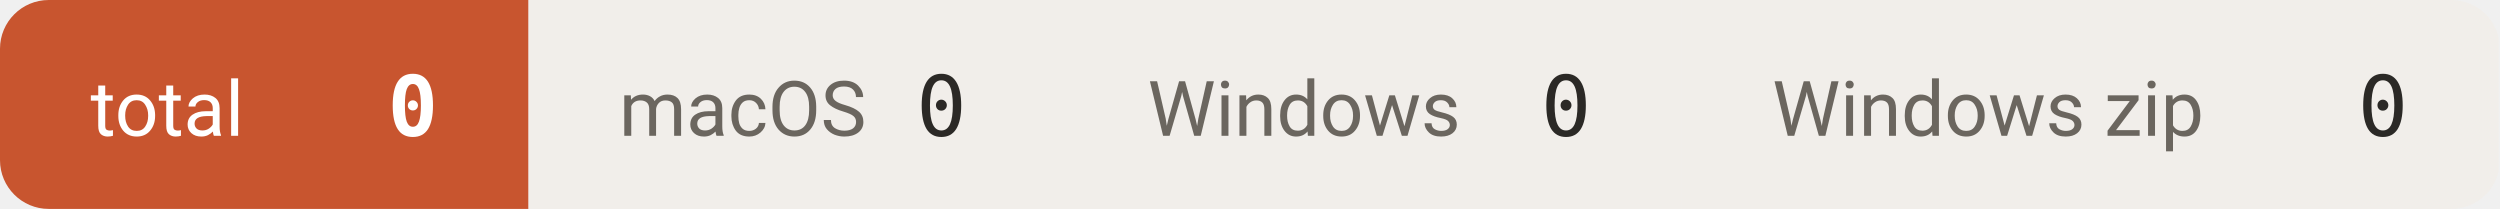
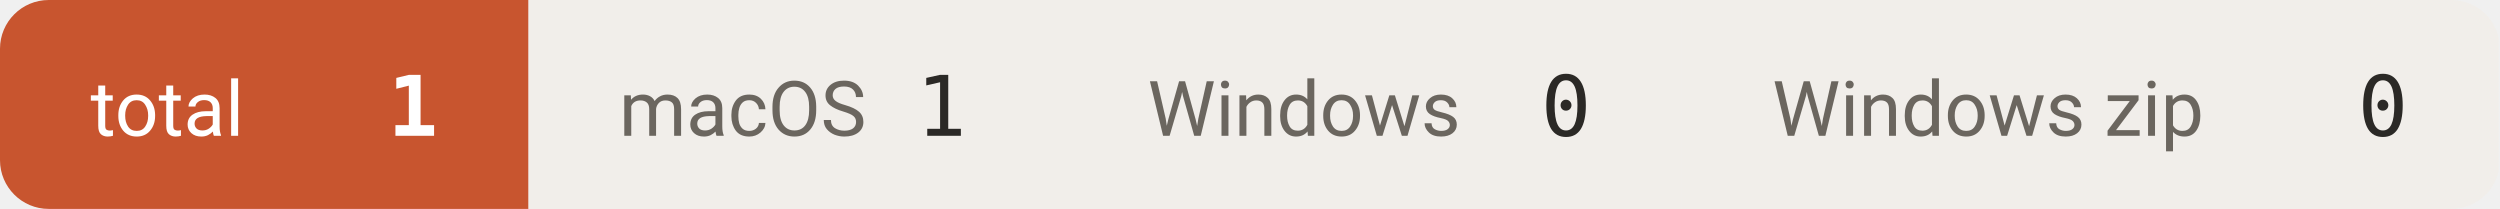
- <svg xmlns="http://www.w3.org/2000/svg" width="359" height="30" viewBox="0 0 359 30" role="img" aria-label="downloads 0">
+ <svg xmlns="http://www.w3.org/2000/svg" width="359" height="30" viewBox="0 0 359 30" role="img" aria-label="downloads 1">
  <defs>
    <clipPath id="c">
      <rect width="359" height="30" rx="7" />
    </clipPath>
  </defs>
  <g clip-path="url(#c)">
    <rect x="0.0" y="0" width="75.9" height="30" fill="#c8552f" />
    <text x="13.0" y="19.5" font-size="11" fill="#ffffff" font-family="-apple-system,BlinkMacSystemFont,'Segoe UI',Roboto,'Helvetica Neue',Arial,'Noto Sans Thai',sans-serif">total</text>
-     <text x="62.9" y="19.5" font-size="12" font-weight="600" fill="#ffffff" text-anchor="end" font-family="ui-monospace,SFMono-Regular,'SF Mono',Menlo,Consolas,monospace">0</text>
+     <text x="62.9" y="19.5" font-size="12" font-weight="600" fill="#ffffff" text-anchor="end" font-family="ui-monospace,SFMono-Regular,'SF Mono',Menlo,Consolas,monospace">1</text>
    <rect x="75.9" y="0" width="75.9" height="30" fill="#f1eeea" />
    <text x="88.9" y="19.5" font-size="11" fill="#6b665f" font-family="-apple-system,BlinkMacSystemFont,'Segoe UI',Roboto,'Helvetica Neue',Arial,'Noto Sans Thai',sans-serif">macOS</text>
-     <text x="138.8" y="19.5" font-size="12" font-weight="500" fill="#2b2926" text-anchor="end" font-family="ui-monospace,SFMono-Regular,'SF Mono',Menlo,Consolas,monospace">0</text>
+     <text x="138.8" y="19.5" font-size="12" font-weight="500" fill="#2b2926" text-anchor="end" font-family="ui-monospace,SFMono-Regular,'SF Mono',Menlo,Consolas,monospace">1</text>
    <rect x="151.8" y="0" width="89.7" height="30" fill="#f1eeea" />
    <text x="164.8" y="19.5" font-size="11" fill="#6b665f" font-family="-apple-system,BlinkMacSystemFont,'Segoe UI',Roboto,'Helvetica Neue',Arial,'Noto Sans Thai',sans-serif">Windows</text>
    <text x="228.5" y="19.5" font-size="12" font-weight="500" fill="#2b2926" text-anchor="end" font-family="ui-monospace,SFMono-Regular,'SF Mono',Menlo,Consolas,monospace">0</text>
    <rect x="241.5" y="0" width="117.3" height="30" fill="#f1eeea" />
    <text x="254.5" y="19.5" font-size="11" fill="#6b665f" font-family="-apple-system,BlinkMacSystemFont,'Segoe UI',Roboto,'Helvetica Neue',Arial,'Noto Sans Thai',sans-serif">Windows zip</text>
    <text x="345.8" y="19.5" font-size="12" font-weight="500" fill="#2b2926" text-anchor="end" font-family="ui-monospace,SFMono-Regular,'SF Mono',Menlo,Consolas,monospace">0</text>
  </g>
</svg>
